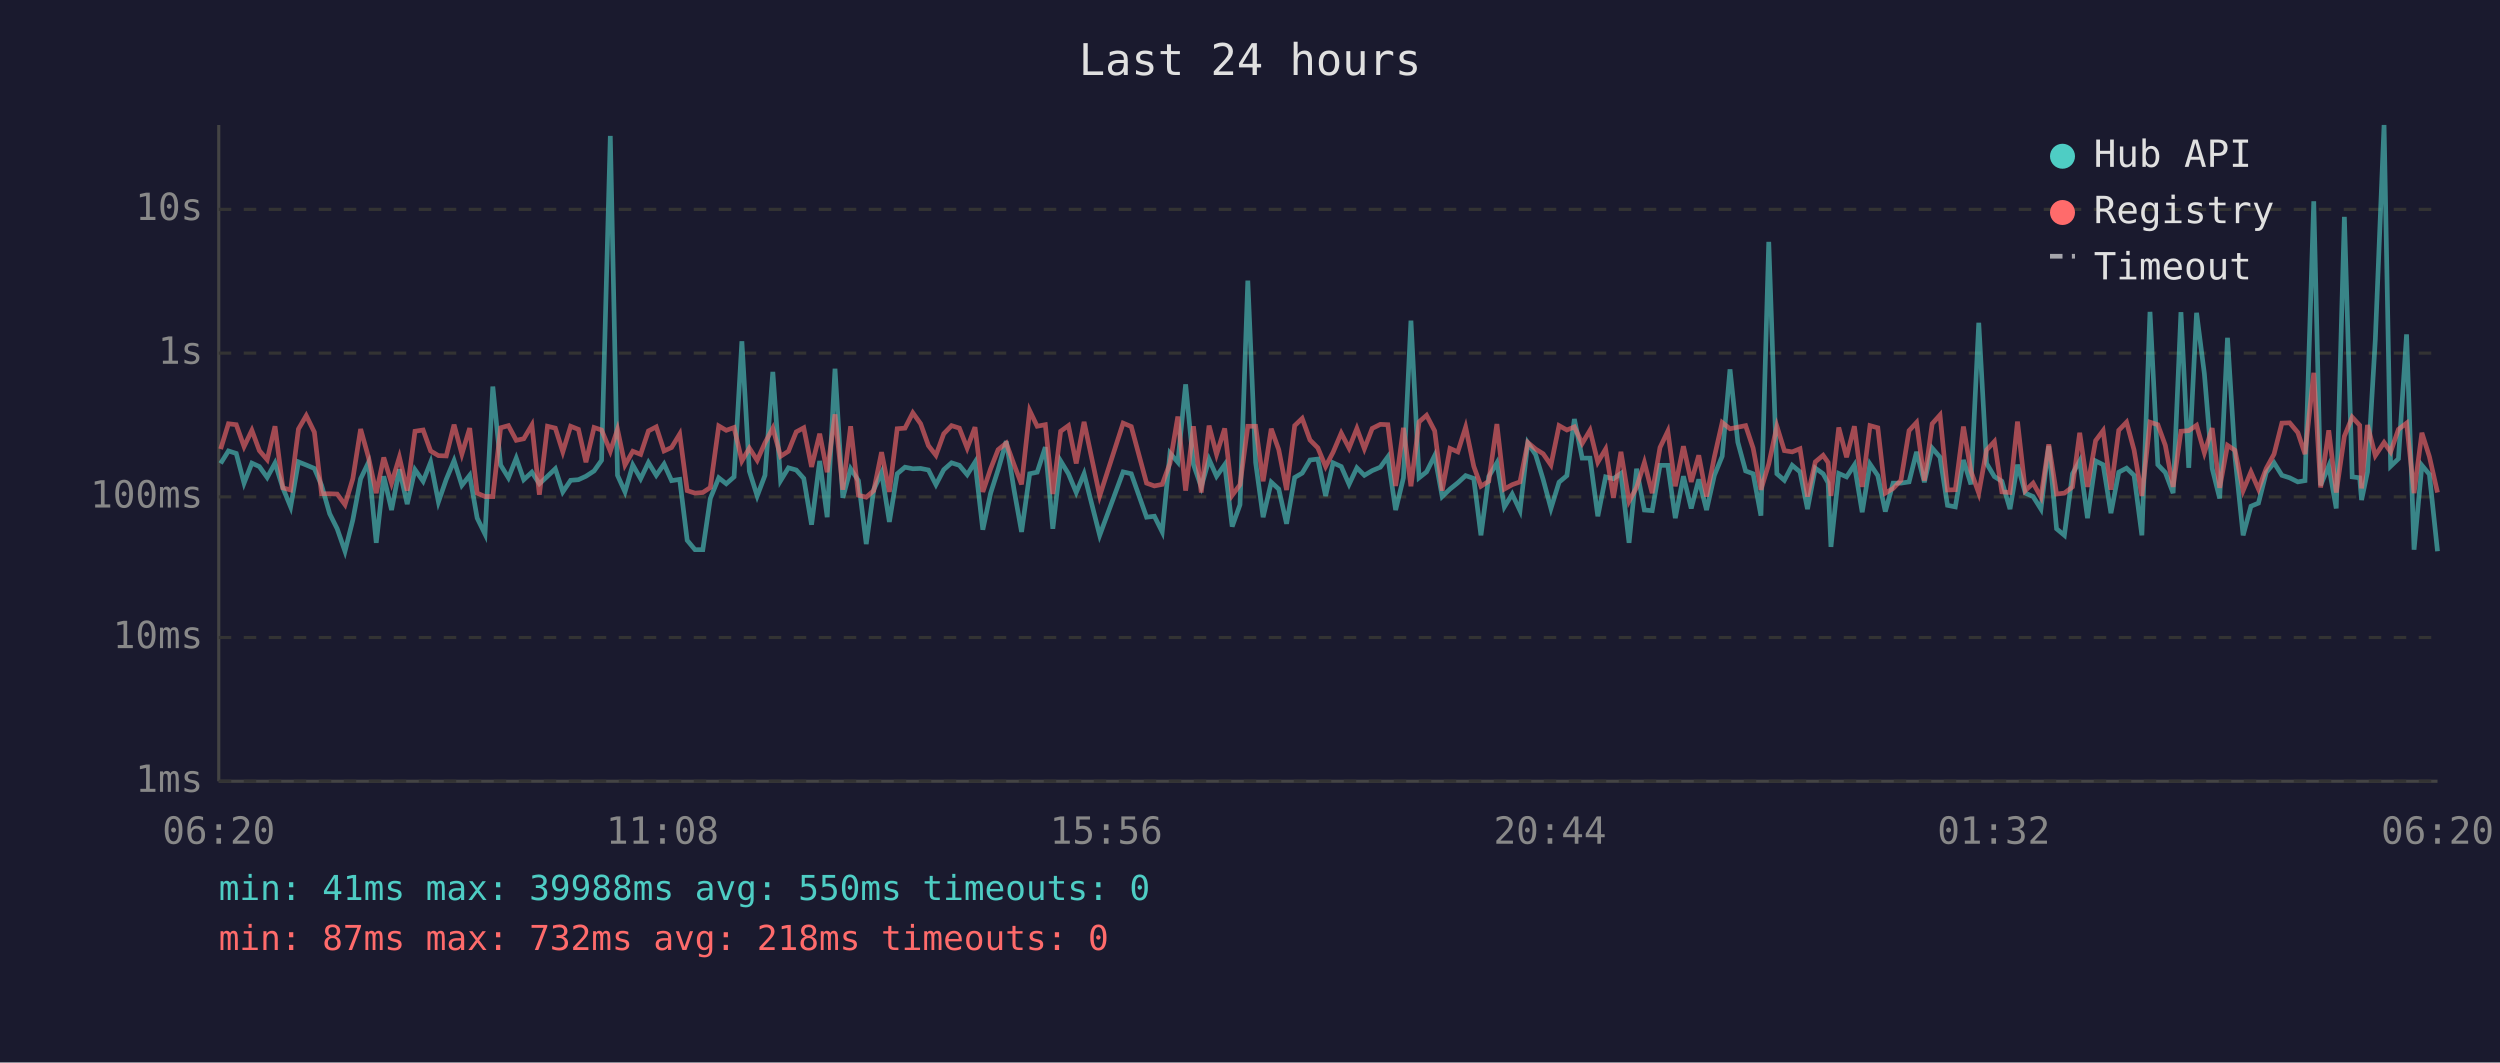
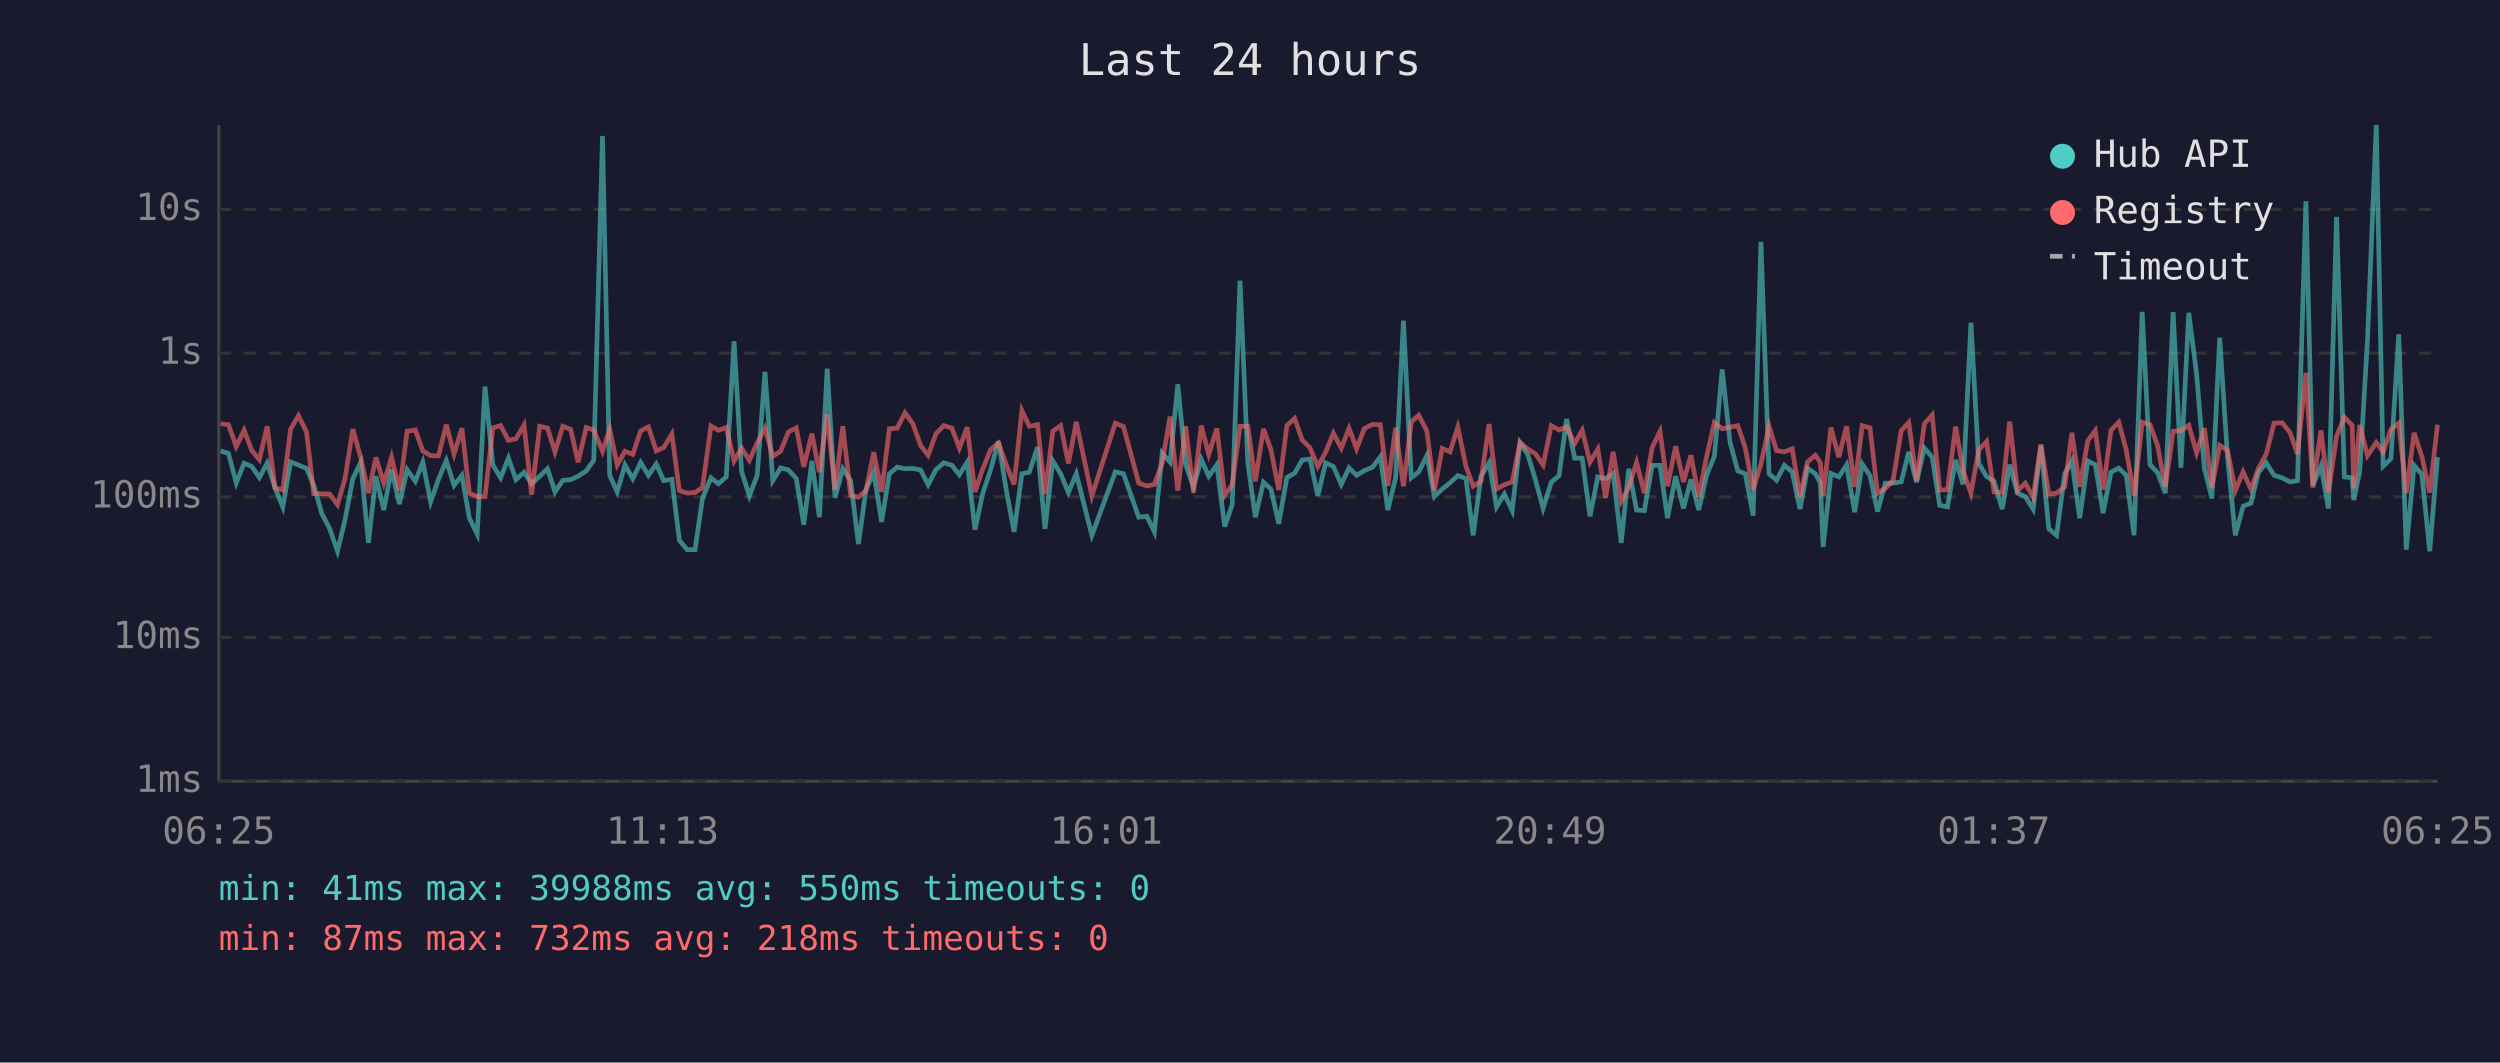
<svg xmlns="http://www.w3.org/2000/svg" viewBox="0 0 800 340" font-family="monospace" font-size="12">
  <rect width="800" height="340" fill="#1a1a2e" />
  <text x="400" y="24" fill="#e0e0e0" font-size="14" text-anchor="middle">Last 24 hours</text>
  <line x1="70" y1="40" x2="70" y2="250" stroke="#444" stroke-width="1" />
  <line x1="70" y1="250" x2="780" y2="250" stroke="#444" stroke-width="1" />
  <line x1="70" y1="250" x2="780" y2="250" stroke="#333" stroke-width="1" stroke-dasharray="4" />
  <text x="65" y="250" fill="#888" text-anchor="end" dominant-baseline="middle">1ms</text>
  <line x1="70" y1="204" x2="780" y2="204" stroke="#333" stroke-width="1" stroke-dasharray="4" />
  <text x="65" y="204" fill="#888" text-anchor="end" dominant-baseline="middle">10ms</text>
  <line x1="70" y1="159" x2="780" y2="159" stroke="#333" stroke-width="1" stroke-dasharray="4" />
  <text x="65" y="159" fill="#888" text-anchor="end" dominant-baseline="middle">100ms</text>
  <line x1="70" y1="113" x2="780" y2="113" stroke="#333" stroke-width="1" stroke-dasharray="4" />
  <text x="65" y="113" fill="#888" text-anchor="end" dominant-baseline="middle">1s</text>
  <line x1="70" y1="67" x2="780" y2="67" stroke="#333" stroke-width="1" stroke-dasharray="4" />
  <text x="65" y="67" fill="#888" text-anchor="end" dominant-baseline="middle">10s</text>
-   <text x="70" y="270" fill="#888" text-anchor="middle">06:20</text>
-   <text x="212" y="270" fill="#888" text-anchor="middle">11:08</text>
-   <text x="354" y="270" fill="#888" text-anchor="middle">15:56</text>
-   <text x="496" y="270" fill="#888" text-anchor="middle">20:44</text>
-   <text x="638" y="270" fill="#888" text-anchor="middle">01:32</text>
-   <text x="780" y="270" fill="#888" text-anchor="middle">06:20</text>
-   <polyline points="70.6,148.3 73.1,144.3 75.6,145.1 78.1,154.6 80.6,148.2 83.0,149.3 85.5,152.8 88.0,148.2 90.5,156.1 93.0,162.2 95.5,147.8 98.0,148.8 100.6,149.9 102.9,155.3 105.5,164.4 107.9,169.2 110.4,176.4 112.9,166.4 115.4,153.2 117.9,148.0 120.4,173.7 122.8,152.4 125.3,163.2 127.8,150.2 130.3,161.3 132.8,150.3 135.4,154.0 137.8,147.9 140.3,160.6 142.8,153.4 145.3,147.4 147.8,155.3 150.3,152.1 152.7,165.8 155.2,170.9 157.7,123.7 160.2,148.8 162.7,152.9 165.2,146.6 167.6,153.5 170.2,151.1 172.6,154.8 175.2,152.4 177.7,150.0 180.1,157.4 182.6,153.7 185.1,153.5 187.5,152.4 190.1,150.7 192.5,147.3 195.3,43.5 197.6,152.1 200.0,157.4 202.5,148.8 205.0,153.2 207.5,148.0 210.0,152.1 212.5,148.5 214.9,153.8 217.5,153.4 219.9,172.9 222.4,175.9 224.9,175.9 227.3,159.5 230.0,152.9 232.4,154.8 234.9,152.6 237.4,109.2 239.8,150.8 242.3,158.7 244.8,152.1 247.3,119.0 249.8,153.8 252.3,149.7 254.8,150.4 257.2,153.1 259.7,167.9 262.3,147.5 264.7,165.5 267.2,118.0 269.7,159.3 272.2,150.0 274.7,153.8 277.2,174.1 279.6,156.7 282.1,151.2 284.6,167.0 287.1,151.6 289.6,149.5 292.1,150.0 294.6,149.9 297.1,150.4 299.5,155.1 302.0,150.3 304.5,148.1 307.0,148.9 309.5,151.9 312.0,147.9 314.5,169.5 317.0,157.8 319.4,150.3 322.0,141.2 324.5,156.8 326.9,170.2 329.5,151.6 331.9,151.1 334.5,143.1 336.9,169.2 339.4,147.5 341.9,151.6 344.4,157.6 346.9,151.6 351.9,171.3 359.4,151.0 362.0,151.6 366.9,165.5 369.4,165.2 371.9,170.2 374.4,145.0 376.9,147.9 379.4,123.0 381.9,148.6 384.4,155.8 386.9,147.0 389.3,152.4 391.9,148.7 394.3,168.5 396.8,161.5 399.3,89.8 401.8,148.0 404.2,165.5 406.8,154.3 409.2,156.5 411.7,167.6 414.3,152.8 416.7,151.4 419.2,147.2 421.7,146.9 424.2,158.7 426.6,148.1 429.2,149.3 431.7,155.0 434.2,149.7 436.6,152.1 439.1,150.6 441.7,149.5 444.1,146.2 446.6,163.2 449.1,152.9 451.5,102.6 454.1,152.9 456.5,151.0 459.1,145.8 461.5,158.9 464.0,156.5 466.5,154.5 469.0,152.2 471.6,153.1 473.9,171.3 476.4,152.5 479.0,148.1 481.4,162.2 483.9,158.1 486.4,163.4 488.9,141.7 491.4,145.5 493.8,153.4 496.3,162.7 498.9,154.3 501.4,152.2 503.8,134.1 506.3,146.6 508.8,146.6 511.3,165.2 513.8,152.6 516.3,153.2 518.7,151.5 521.3,173.7 523.7,150.0 526.2,163.2 528.7,163.4 531.2,148.9 533.7,148.9 536.1,165.8 538.7,152.4 541.2,162.7 543.6,153.4 546.1,163.2 548.6,152.1 551.1,146.0 553.6,118.2 556.1,141.5 558.6,150.7 561.0,151.6 563.5,165.0 566.0,77.4 568.6,151.6 571.0,153.7 573.5,148.9 576.0,151.0 578.4,162.9 580.9,149.8 583.4,151.6 585.0,154.5 585.9,175.0 588.4,151.5 590.9,152.6 593.4,148.8 595.9,163.9 598.4,148.5 600.9,152.2 603.3,163.7 605.8,154.6 608.3,154.6 610.9,154.2 613.3,144.6 615.8,154.3 618.3,143.4 620.8,146.3 623.2,161.7 625.7,162.2 628.3,147.2 630.7,155.0 633.2,103.3 635.7,148.3 638.2,152.5 640.6,154.0 643.2,162.9 645.6,148.7 648.1,157.8 650.6,158.9 653.1,162.9 655.6,142.7 658.1,169.2 660.6,171.3 663.2,151.6 665.5,147.5 668.0,165.8 670.6,147.5 673.0,148.7 675.5,164.2 678.0,151.1 680.5,149.8 682.9,152.1 685.4,171.3 688.0,99.8 690.5,148.7 692.9,151.2 695.4,157.8 697.9,99.9 700.4,149.7 702.9,100.1 705.4,119.6 707.9,149.9 710.3,159.5 712.8,108.1 715.2,146.2 717.8,171.3 720.3,162.0 722.7,161.0 725.2,151.2 727.7,148.1 730.2,152.1 732.7,152.9 735.3,154.2 737.6,153.8 740.4,64.4 742.6,155.3 745.2,149.1 747.6,162.7 750.2,69.4 752.7,152.6 755.1,152.9 755.7,160.0 757.6,151.0 760.1,108.7 762.9,40.0 765.0,149.2 767.5,146.8 770.1,107.0 772.5,175.9 775.0,148.9 777.4,151.8 780.0,176.4" fill="none" stroke="#4ecdc4" stroke-width="1.5" opacity="0.6" />
-   <polyline points="70.6,143.7 73.1,135.6 75.6,135.9 78.1,142.9 80.6,137.7 83.0,144.2 85.5,147.1 88.0,136.4 90.5,156.1 93.0,156.8 95.5,137.3 98.0,133.0 100.6,138.3 102.9,158.0 105.5,158.0 107.9,158.1 110.4,161.5 112.9,153.2 115.4,137.3 117.9,146.3 120.4,157.8 122.8,146.4 125.3,154.6 127.8,146.3 130.3,157.0 132.8,138.0 135.4,137.6 137.8,144.3 140.3,145.8 142.8,145.9 145.3,135.9 147.8,145.3 150.3,137.0 152.7,157.8 155.2,158.9 157.7,158.9 160.2,136.9 162.7,136.2 165.2,140.9 167.6,140.4 170.2,136.0 172.6,158.3 175.2,136.4 177.7,137.0 180.1,144.6 182.6,136.4 185.1,137.4 187.5,147.9 190.1,136.8 192.5,137.6 195.3,144.4 197.6,137.4 200.0,148.8 202.5,144.4 205.0,145.4 207.5,137.9 210.0,136.6 212.5,144.3 214.9,143.2 217.5,138.9 219.9,157.0 222.4,157.8 224.9,157.6 227.3,156.0 230.0,136.3 232.4,137.7 234.9,136.8 237.4,147.5 239.8,143.4 242.3,147.3 244.8,141.7 247.3,137.0 249.8,146.0 252.3,144.4 254.8,138.2 257.2,136.9 259.7,149.4 262.3,138.8 264.7,151.1 267.2,132.6 269.7,156.7 272.2,136.4 274.7,158.5 277.2,159.1 279.6,157.0 282.1,144.7 284.6,157.4 287.1,137.2 289.6,137.0 292.1,132.1 294.6,135.6 297.1,142.6 299.5,145.7 302.0,138.8 304.5,136.2 307.0,137.0 309.5,143.4 312.0,136.7 314.5,157.4 317.0,150.0 319.4,143.9 322.0,141.8 324.5,148.7 326.9,155.0 329.5,131.4 331.9,136.4 334.5,135.9 336.9,158.1 339.4,138.0 341.9,136.2 344.4,148.3 346.9,135.0 351.9,158.7 359.4,135.4 362.0,136.5 366.9,154.6 369.4,155.5 371.9,155.0 374.4,148.2 376.9,133.3 379.4,157.0 381.9,136.4 384.4,157.6 386.9,136.2 389.3,145.4 391.9,137.1 394.3,158.5 396.8,155.1 399.3,136.4 401.8,136.4 404.2,154.0 406.8,137.2 409.2,143.9 411.7,156.8 414.3,136.2 416.7,133.9 419.2,140.8 421.7,143.3 424.2,149.3 426.6,144.7 429.2,138.6 431.7,143.4 434.2,137.1 436.6,143.6 439.1,137.1 441.7,135.8 444.1,135.9 446.6,155.5 449.1,136.9 451.5,155.6 454.1,135.0 456.5,132.9 459.1,137.9 461.5,157.0 464.0,143.5 466.5,144.6 469.0,136.7 471.6,149.2 473.9,155.6 476.4,154.0 479.0,135.7 481.4,156.5 483.9,155.1 486.4,154.2 488.9,141.6 491.4,143.7 493.8,145.2 496.3,148.8 498.9,136.2 501.4,137.6 503.8,136.6 506.3,141.9 508.8,137.7 511.3,147.9 513.8,143.7 516.3,159.3 518.7,144.6 521.3,160.4 523.7,156.0 526.2,148.0 528.7,157.8 531.2,143.2 533.7,138.0 536.1,155.6 538.7,142.8 541.2,154.2 543.6,145.7 546.1,158.9 548.6,146.2 551.1,135.2 553.6,137.2 556.1,136.7 558.6,136.2 561.0,143.4 563.5,156.7 566.0,148.5 568.6,136.4 571.0,144.2 573.5,144.6 576.0,143.6 578.4,158.9 580.9,147.8 583.4,145.7 585.0,148.0 585.9,158.7 588.4,136.8 590.9,146.3 593.4,136.4 595.9,155.8 598.4,136.2 600.9,136.9 603.3,157.8 605.8,156.3 608.3,153.7 610.9,137.8 613.3,135.2 615.8,153.8 618.3,135.6 620.8,132.8 623.2,156.8 625.7,156.7 628.3,136.5 630.7,150.8 633.2,157.8 635.7,144.0 638.2,141.3 640.6,157.4 643.2,157.6 645.6,134.9 648.1,157.0 650.6,154.6 653.1,159.1 655.6,142.2 658.1,158.1 660.6,157.8 663.2,155.8 665.5,138.5 668.0,155.8 670.6,141.0 673.0,137.8 675.5,156.7 678.0,137.7 680.5,135.1 682.9,144.0 685.4,158.7 688.0,135.1 690.5,135.9 692.9,142.5 695.4,155.8 697.9,138.0 700.4,137.8 702.9,136.1 705.4,144.9 707.9,137.0 710.3,156.1 712.8,142.5 715.2,144.1 717.8,157.0 720.3,151.0 722.7,156.5 725.2,149.9 727.7,145.3 730.2,135.4 732.7,135.3 735.3,138.4 737.6,145.3 740.4,119.3 742.6,156.0 745.2,137.7 747.6,157.6 750.2,139.6 752.7,133.5 755.1,136.1 755.7,156.3 757.6,136.0 760.1,145.8 762.9,141.6 765.0,144.6 767.5,137.4 770.1,135.4 772.5,157.8 775.0,138.5 777.4,146.1 780.0,157.6" fill="none" stroke="#ff6b6b" stroke-width="1.5" opacity="0.6" />
+   <text x="70" y="270" fill="#888" text-anchor="middle">06:25</text>
+   <text x="212" y="270" fill="#888" text-anchor="middle">11:13</text>
+   <text x="354" y="270" fill="#888" text-anchor="middle">16:01</text>
+   <text x="496" y="270" fill="#888" text-anchor="middle">20:49</text>
+   <text x="638" y="270" fill="#888" text-anchor="middle">01:37</text>
+   <text x="780" y="270" fill="#888" text-anchor="middle">06:25</text>
+   <polyline points="70.6,144.3 73.1,145.1 75.6,154.6 78.1,148.2 80.6,149.3 83.0,152.8 85.5,148.2 88.0,156.1 90.5,162.2 93.0,147.8 95.5,148.8 98.1,149.9 100.4,155.3 103.0,164.4 105.5,169.2 108.0,176.4 110.4,166.4 112.9,153.2 115.4,148.0 117.9,173.7 120.3,152.4 122.8,163.2 125.3,150.2 127.8,161.3 130.3,150.3 132.9,154.0 135.3,147.9 137.8,160.6 140.3,153.4 142.8,147.4 145.3,155.3 147.8,152.1 150.2,165.8 152.7,170.9 155.2,123.7 157.7,148.8 160.2,152.9 162.7,146.6 165.1,153.5 167.7,151.1 170.1,154.8 172.7,152.4 175.2,150.0 177.6,157.4 180.1,153.7 182.6,153.5 185.0,152.4 187.6,150.7 190.0,147.3 192.8,43.5 195.1,152.1 197.5,157.4 200.0,148.8 202.5,153.2 205.0,148.0 207.5,152.1 210.0,148.5 212.4,153.8 215.0,153.4 217.4,172.9 219.9,175.9 222.4,175.9 224.8,159.5 227.5,152.9 229.9,154.8 232.4,152.6 234.9,109.2 237.3,150.8 239.8,158.7 242.3,152.1 244.8,119.0 247.3,153.8 249.8,149.7 252.3,150.4 254.8,153.1 257.2,167.9 259.8,147.5 262.2,165.5 264.7,118.0 267.2,159.3 269.7,150.0 272.2,153.8 274.7,174.1 277.1,156.7 279.6,151.2 282.1,167.0 284.6,151.6 287.1,149.5 289.6,150.0 292.1,149.9 294.6,150.4 297.0,155.1 299.5,150.3 302.0,148.1 304.6,148.9 307.0,151.9 309.5,147.9 312.0,169.5 314.5,157.8 317.0,150.3 319.5,141.2 322.0,156.8 324.5,170.2 327.0,151.6 329.4,151.1 332.0,143.1 334.4,169.2 336.9,147.5 339.4,151.6 341.9,157.6 344.4,151.6 349.4,171.3 356.9,151.0 359.5,151.6 364.4,165.5 367.0,165.2 369.4,170.2 371.9,145.0 374.4,147.9 376.9,123.0 379.4,148.6 381.9,155.8 384.4,147.0 386.8,152.4 389.4,148.7 391.9,168.5 394.3,161.5 396.8,89.8 399.3,148.0 401.7,165.5 404.3,154.3 406.7,156.5 409.2,167.6 411.8,152.8 414.3,151.4 416.7,147.2 419.2,146.9 421.7,158.7 424.2,148.1 426.7,149.3 429.2,155.0 431.7,149.7 434.1,152.1 436.6,150.6 439.2,149.5 441.7,146.2 444.1,163.2 446.6,152.9 449.1,102.6 451.6,152.9 454.0,151.0 456.6,145.8 459.0,158.9 461.5,156.5 464.0,154.5 466.5,152.2 469.1,153.1 471.4,171.3 473.9,152.5 476.5,148.1 478.9,162.2 481.4,158.1 483.9,163.4 486.4,141.7 488.9,145.5 491.3,153.4 493.8,162.7 496.4,154.3 498.9,152.2 501.3,134.1 503.9,146.6 506.3,146.6 508.8,165.2 511.3,152.6 513.8,153.2 516.2,151.5 518.8,173.7 521.2,150.0 523.7,163.2 526.2,163.4 528.7,148.9 531.2,148.9 533.6,165.8 536.2,152.4 538.7,162.7 541.1,153.4 543.6,163.2 546.1,152.1 548.6,146.0 551.1,118.2 553.6,141.5 556.1,150.7 558.5,151.6 561.0,165.0 563.5,77.4 566.1,151.6 568.5,153.7 571.0,148.9 573.5,151.0 576.0,162.9 578.4,149.8 580.9,151.6 582.5,154.5 583.4,175.0 585.9,151.5 588.4,152.6 590.9,148.8 593.5,163.9 595.9,148.5 598.4,152.2 600.8,163.7 603.3,154.6 605.8,154.6 608.4,154.2 610.8,144.6 613.3,154.3 615.8,143.4 618.3,146.3 620.7,161.7 623.2,162.2 625.8,147.2 628.2,155.0 630.7,103.3 633.2,148.3 635.7,152.5 638.1,154.0 640.7,162.9 643.1,148.7 645.6,157.8 648.1,158.9 650.6,162.9 653.1,142.7 655.6,169.2 658.1,171.3 660.7,151.6 663.0,147.5 665.5,165.8 668.1,147.5 670.5,148.7 673.0,164.2 675.5,151.1 678.0,149.8 680.4,152.1 682.9,171.3 685.5,99.8 688.0,148.7 690.4,151.2 692.9,157.8 695.4,99.9 697.9,149.7 700.4,100.1 702.9,119.6 705.4,149.9 707.8,159.5 710.3,108.1 712.8,146.2 715.3,171.3 717.8,162.0 720.3,161.0 722.7,151.2 725.2,148.1 727.7,152.1 730.3,152.9 732.8,154.2 735.2,153.8 737.9,64.4 740.1,155.3 742.7,149.1 745.1,162.7 747.7,69.4 750.2,152.6 752.7,152.9 753.2,160.0 755.1,151.0 757.6,108.7 760.4,40.0 762.6,149.2 765.1,146.8 767.6,107.0 770.0,175.9 772.5,148.9 775.0,151.8 777.5,176.4 780.0,146.3" fill="none" stroke="#4ecdc4" stroke-width="1.5" opacity="0.6" />
+   <polyline points="70.6,135.6 73.1,135.9 75.6,142.9 78.1,137.7 80.6,144.2 83.0,147.1 85.5,136.4 88.0,156.1 90.5,156.8 93.0,137.3 95.5,133.0 98.1,138.3 100.4,158.0 103.0,158.0 105.5,158.1 108.0,161.5 110.4,153.2 112.9,137.3 115.4,146.3 117.9,157.8 120.3,146.4 122.8,154.6 125.3,146.3 127.8,157.0 130.3,138.0 132.9,137.6 135.3,144.3 137.8,145.8 140.3,145.9 142.8,135.9 145.3,145.3 147.8,137.0 150.2,157.8 152.7,158.9 155.2,158.9 157.7,136.9 160.2,136.2 162.7,140.9 165.1,140.4 167.7,136.0 170.1,158.3 172.7,136.4 175.2,137.0 177.6,144.6 180.1,136.4 182.6,137.4 185.0,147.9 187.6,136.8 190.0,137.6 192.8,144.4 195.1,137.4 197.5,148.8 200.0,144.4 202.5,145.4 205.0,137.9 207.5,136.6 210.0,144.3 212.4,143.2 215.0,138.9 217.4,157.0 219.9,157.8 222.4,157.6 224.8,156.0 227.5,136.3 229.9,137.7 232.4,136.8 234.9,147.5 237.3,143.4 239.8,147.3 242.3,141.7 244.8,137.0 247.3,146.0 249.8,144.4 252.3,138.2 254.8,136.9 257.2,149.4 259.8,138.8 262.2,151.1 264.7,132.6 267.2,156.7 269.7,136.4 272.2,158.5 274.7,159.1 277.1,157.0 279.6,144.7 282.1,157.4 284.6,137.2 287.1,137.0 289.6,132.1 292.1,135.6 294.6,142.6 297.0,145.7 299.5,138.8 302.0,136.2 304.6,137.0 307.0,143.4 309.5,136.7 312.0,157.4 314.5,150.0 317.0,143.9 319.5,141.8 322.0,148.7 324.5,155.0 327.0,131.4 329.4,136.4 332.0,135.9 334.4,158.1 336.9,138.0 339.4,136.2 341.9,148.3 344.4,135.0 349.4,158.7 356.9,135.4 359.5,136.5 364.4,154.6 367.0,155.5 369.4,155.0 371.9,148.2 374.4,133.3 376.9,157.0 379.4,136.4 381.9,157.6 384.4,136.2 386.8,145.4 389.4,137.1 391.9,158.5 394.3,155.1 396.8,136.4 399.3,136.4 401.7,154.0 404.3,137.2 406.7,143.9 409.2,156.8 411.8,136.2 414.3,133.9 416.7,140.8 419.2,143.3 421.7,149.3 424.2,144.7 426.7,138.6 429.2,143.4 431.7,137.1 434.1,143.6 436.6,137.1 439.2,135.8 441.7,135.9 444.1,155.5 446.6,136.9 449.1,155.6 451.6,135.0 454.0,132.9 456.6,137.9 459.0,157.0 461.5,143.5 464.0,144.6 466.5,136.7 469.1,149.2 471.4,155.6 473.9,154.0 476.5,135.7 478.9,156.5 481.4,155.1 483.9,154.2 486.4,141.6 488.9,143.7 491.3,145.2 493.8,148.8 496.4,136.2 498.9,137.6 501.3,136.6 503.9,141.9 506.3,137.7 508.8,147.9 511.3,143.7 513.8,159.3 516.2,144.6 518.8,160.4 521.2,156.0 523.7,148.0 526.2,157.8 528.7,143.2 531.2,138.0 533.6,155.6 536.2,142.8 538.7,154.2 541.1,145.7 543.6,158.9 546.1,146.2 548.6,135.2 551.1,137.2 553.6,136.7 556.1,136.2 558.5,143.4 561.0,156.7 563.5,148.5 566.1,136.4 568.5,144.2 571.0,144.6 573.5,143.6 576.0,158.9 578.4,147.8 580.9,145.7 582.5,148.0 583.4,158.7 585.9,136.8 588.4,146.3 590.9,136.4 593.5,155.8 595.9,136.2 598.4,136.9 600.8,157.8 603.3,156.3 605.8,153.7 608.4,137.8 610.8,135.2 613.3,153.8 615.8,135.6 618.3,132.8 620.7,156.8 623.2,156.7 625.8,136.5 628.2,150.8 630.7,157.8 633.2,144.0 635.7,141.3 638.1,157.4 640.7,157.6 643.1,134.9 645.6,157.0 648.1,154.6 650.6,159.1 653.1,142.2 655.6,158.1 658.1,157.8 660.7,155.8 663.0,138.5 665.5,155.8 668.1,141.0 670.5,137.8 673.0,156.7 675.5,137.7 678.0,135.1 680.4,144.0 682.9,158.7 685.5,135.1 688.0,135.9 690.4,142.5 692.9,155.8 695.4,138.0 697.9,137.8 700.4,136.1 702.9,144.9 705.4,137.0 707.8,156.1 710.3,142.5 712.8,144.1 715.3,157.0 717.8,151.0 720.3,156.5 722.7,149.9 725.2,145.3 727.7,135.4 730.3,135.3 732.8,138.4 735.2,145.3 737.9,119.3 740.1,156.0 742.7,137.7 745.1,157.6 747.7,139.6 750.2,133.5 752.7,136.1 753.2,156.3 755.1,136.0 757.6,145.8 760.4,141.6 762.6,144.6 765.1,137.4 767.6,135.4 770.0,157.8 772.5,138.5 775.0,146.1 777.5,157.6 780.0,135.9" fill="none" stroke="#ff6b6b" stroke-width="1.5" opacity="0.6" />
  <circle cx="660" cy="50" r="4" fill="#4ecdc4" />
  <text x="670" y="50" fill="#e0e0e0" dominant-baseline="middle">Hub API</text>
  <circle cx="660" cy="68" r="4" fill="#ff6b6b" />
  <text x="670" y="68" fill="#e0e0e0" dominant-baseline="middle">Registry</text>
  <line x1="656" y1="82" x2="664" y2="82" stroke="#e0e0e0" stroke-width="1.5" stroke-dasharray="4,3" opacity="0.7" />
  <text x="670" y="86" fill="#e0e0e0" dominant-baseline="middle">Timeout</text>
  <text x="70" y="288" fill="#4ecdc4" font-size="11">min: 41ms  max: 39988ms  avg: 550ms  timeouts: 0</text>
  <text x="70" y="304" fill="#ff6b6b" font-size="11">min: 87ms  max: 732ms  avg: 218ms  timeouts: 0</text>
</svg>
